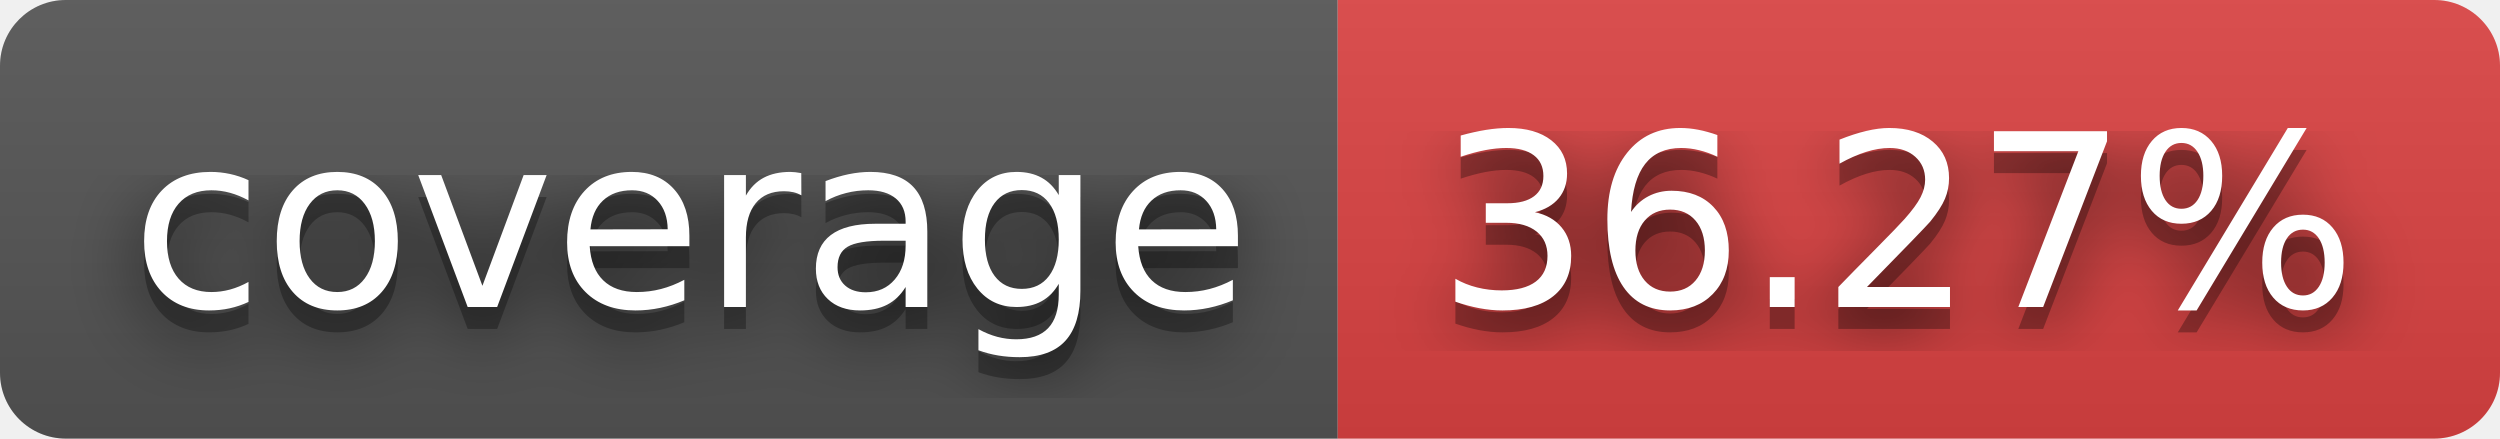
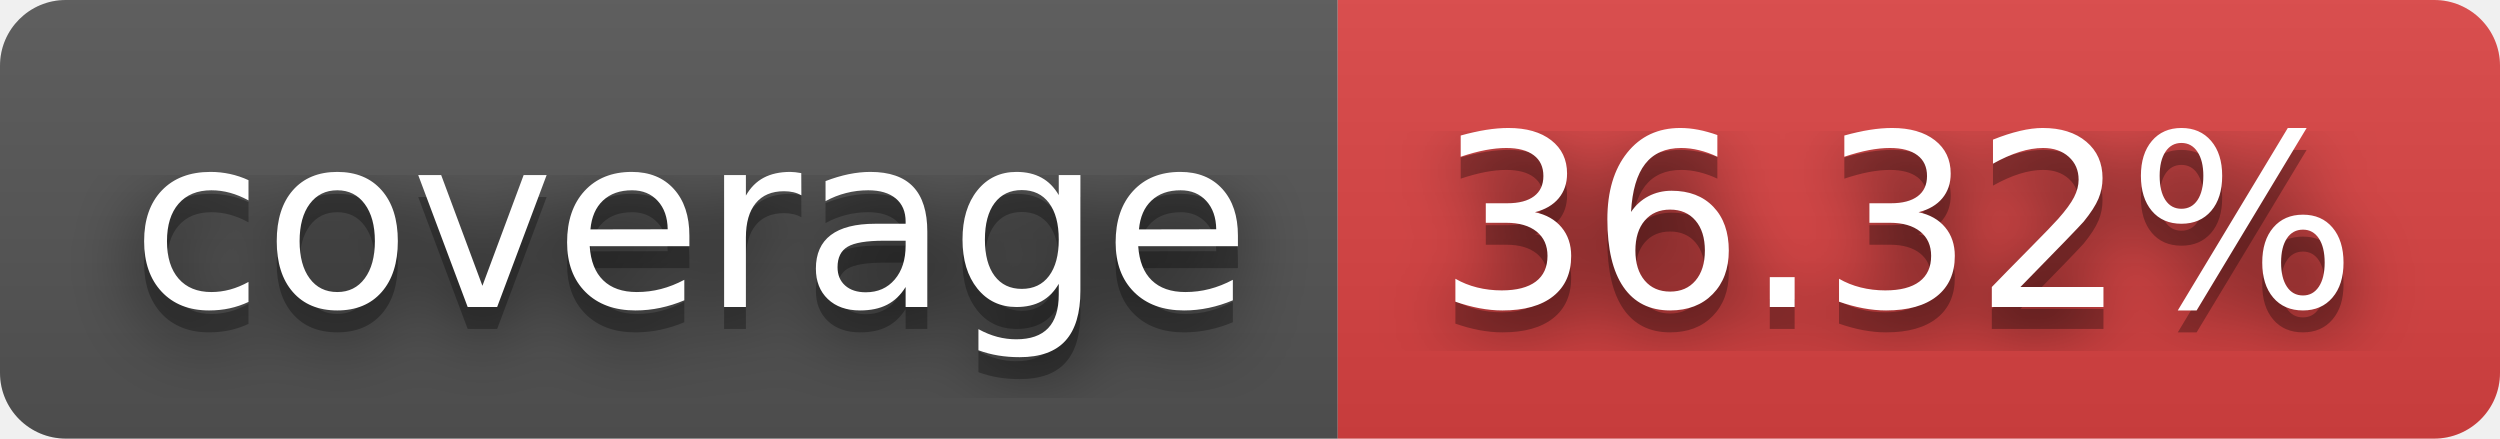
- <svg xmlns="http://www.w3.org/2000/svg" width="114" height="20" role="img" aria-label="coverage: 36.27%">
+ <svg xmlns="http://www.w3.org/2000/svg" width="114" height="20" role="img" aria-label="coverage: 36.32%">
  <filter id="blur">
    <feGaussianBlur stdDeviation="16" />
  </filter>
  <linearGradient id="s" x2="0" y2="100%">
    <stop offset="0" stop-color="#bbb" stop-opacity=".1" />
    <stop offset="1" stop-opacity=".1" />
  </linearGradient>
  <clipPath id="r">
    <rect width="114" height="20" rx="3" />
  </clipPath>
  <g clip-path="url(#r)">
    <rect width="61" height="20" fill="#555" />
    <rect x="61" width="53" height="20" fill="#dd4343" />
    <rect width="114" height="20" fill="url(#s)" />
  </g>
  <g fill="#fff" text-anchor="middle" font-family="Verdana,Geneva,DejaVu Sans,sans-serif" text-rendering="geometricPrecision" font-size="110">
    <g transform="scale(.1)">
      <g aria-hidden="true" fill="#010101">
        <text x="315" y="150" fill-opacity=".8" filter="url(#blur)" textLength="510">coverage</text>
        <text x="315" y="150" fill-opacity=".3" textLength="510">coverage</text>
      </g>
      <text x="315" y="140" textLength="510">coverage</text>
    </g>
    <g transform="scale(.1)">
      <g aria-hidden="true" fill="#010101">
-         <text x="865" y="150" fill-opacity=".8" filter="url(#blur)" textLength="430">36.27%</text>
-         <text x="865" y="150" fill-opacity=".3" textLength="430">36.27%</text>
+         <text x="865" y="150" fill-opacity=".8" filter="url(#blur)" textLength="430">36.32%</text>
+         <text x="865" y="150" fill-opacity=".3" textLength="430">36.32%</text>
      </g>
-       <text x="865" y="140" textLength="430">36.27%</text>
+       <text x="865" y="140" textLength="430">36.32%</text>
    </g>
  </g>
</svg>
